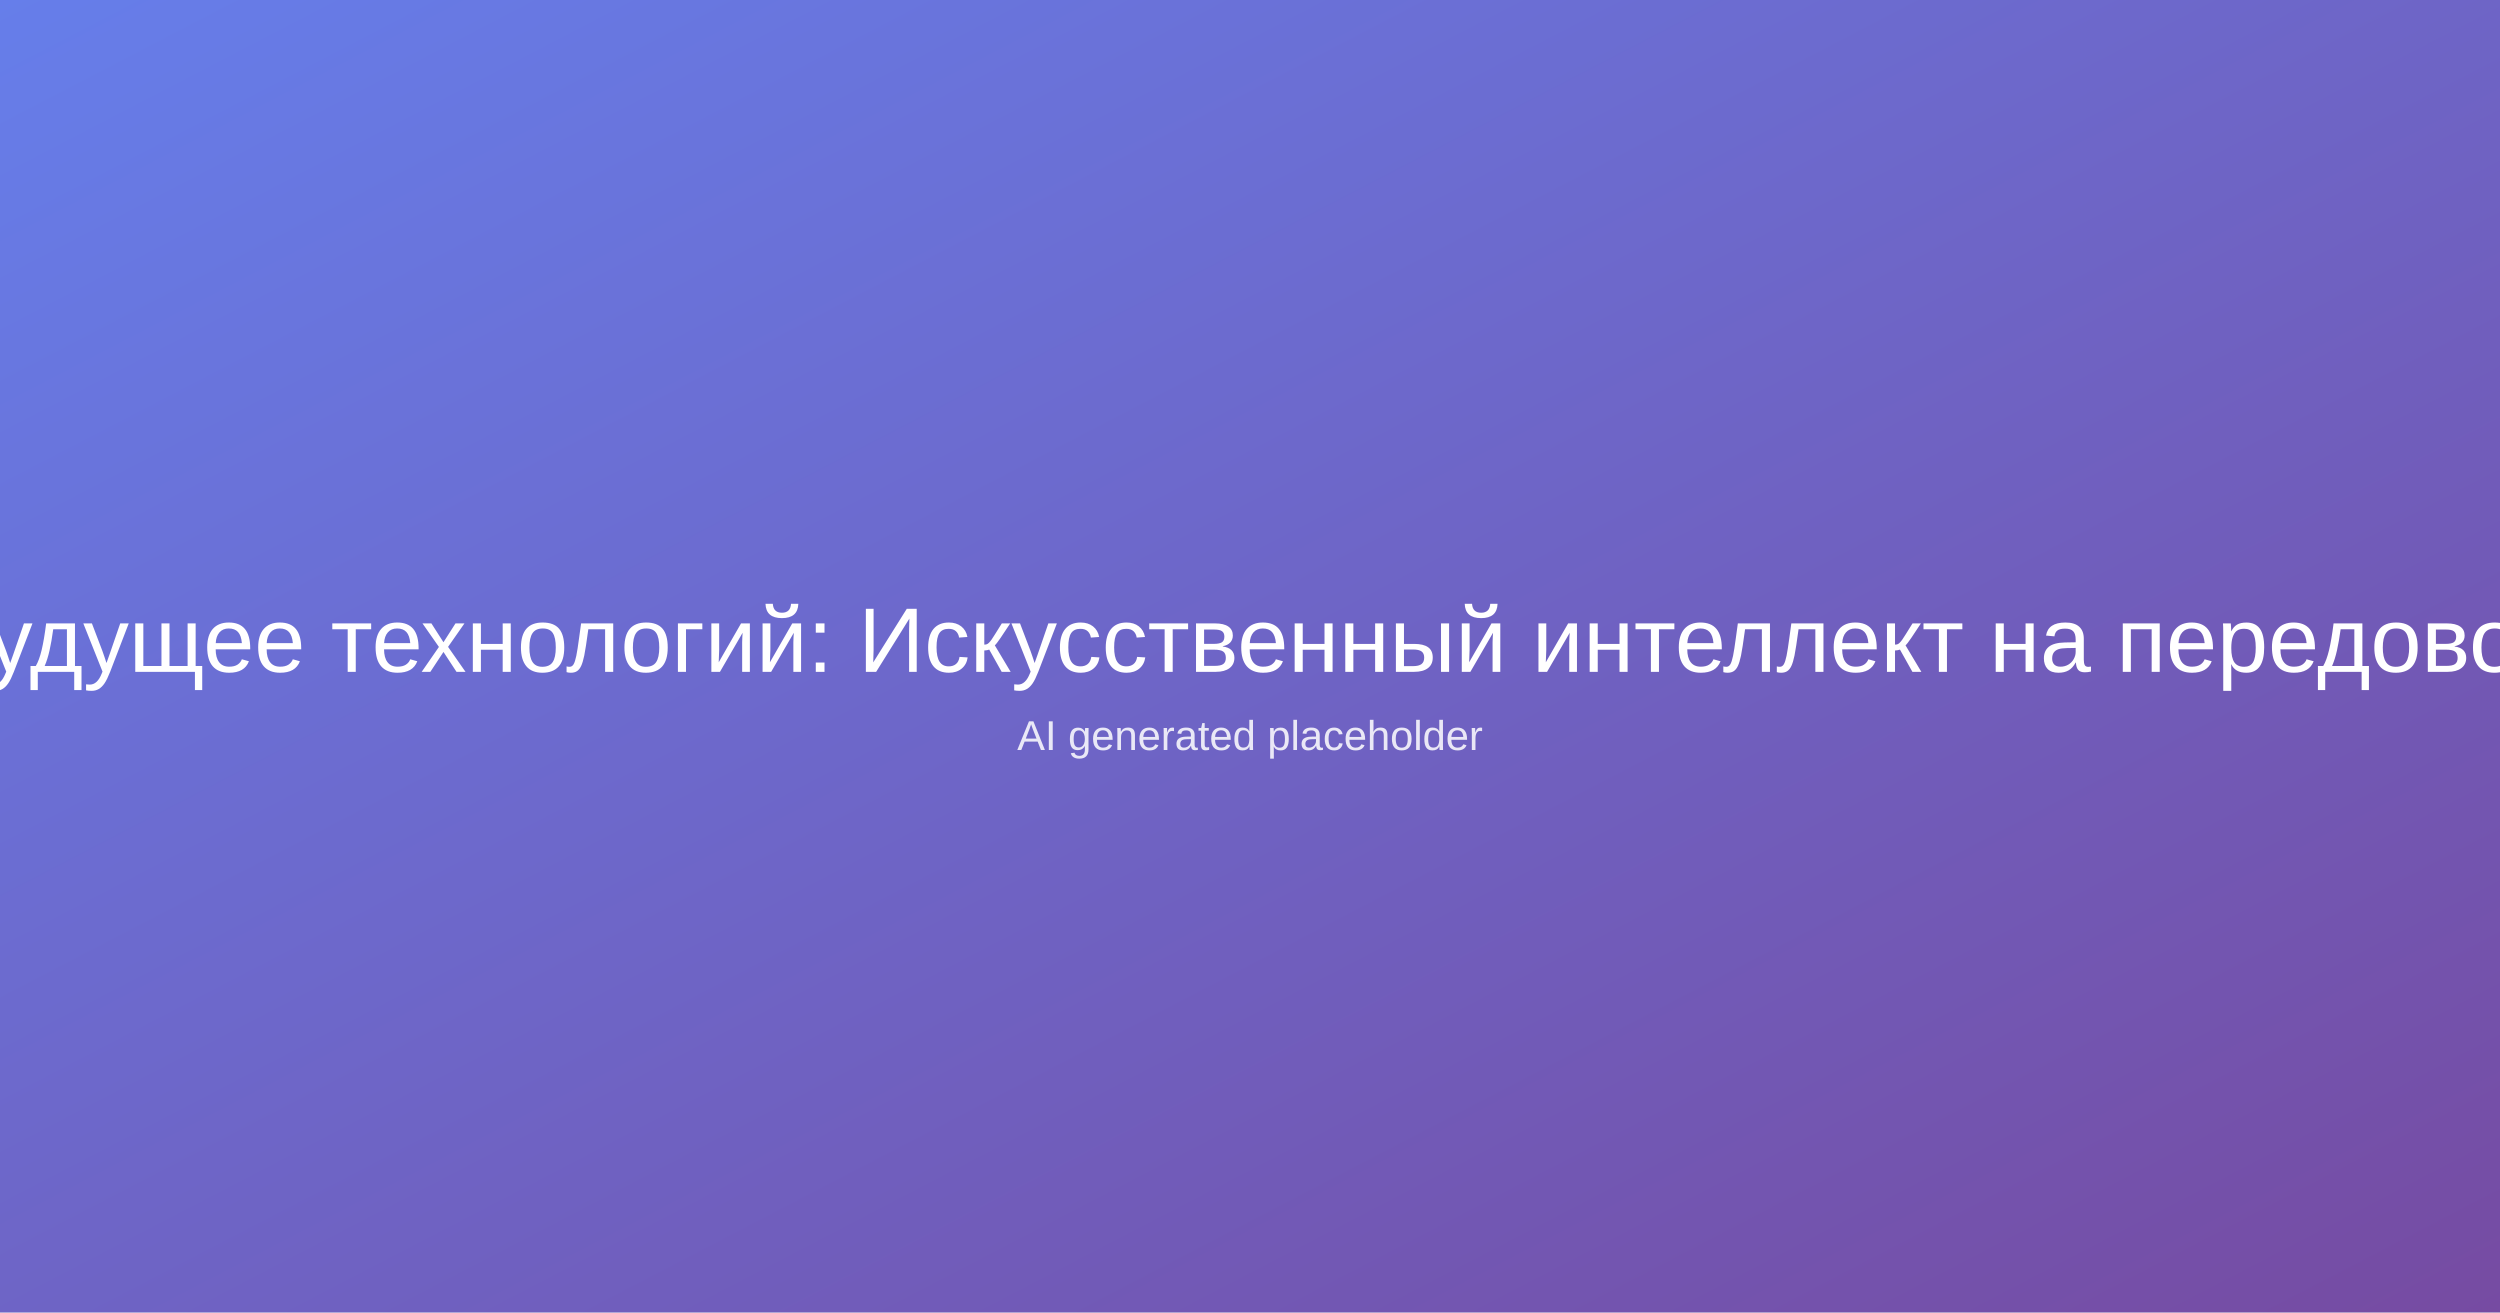
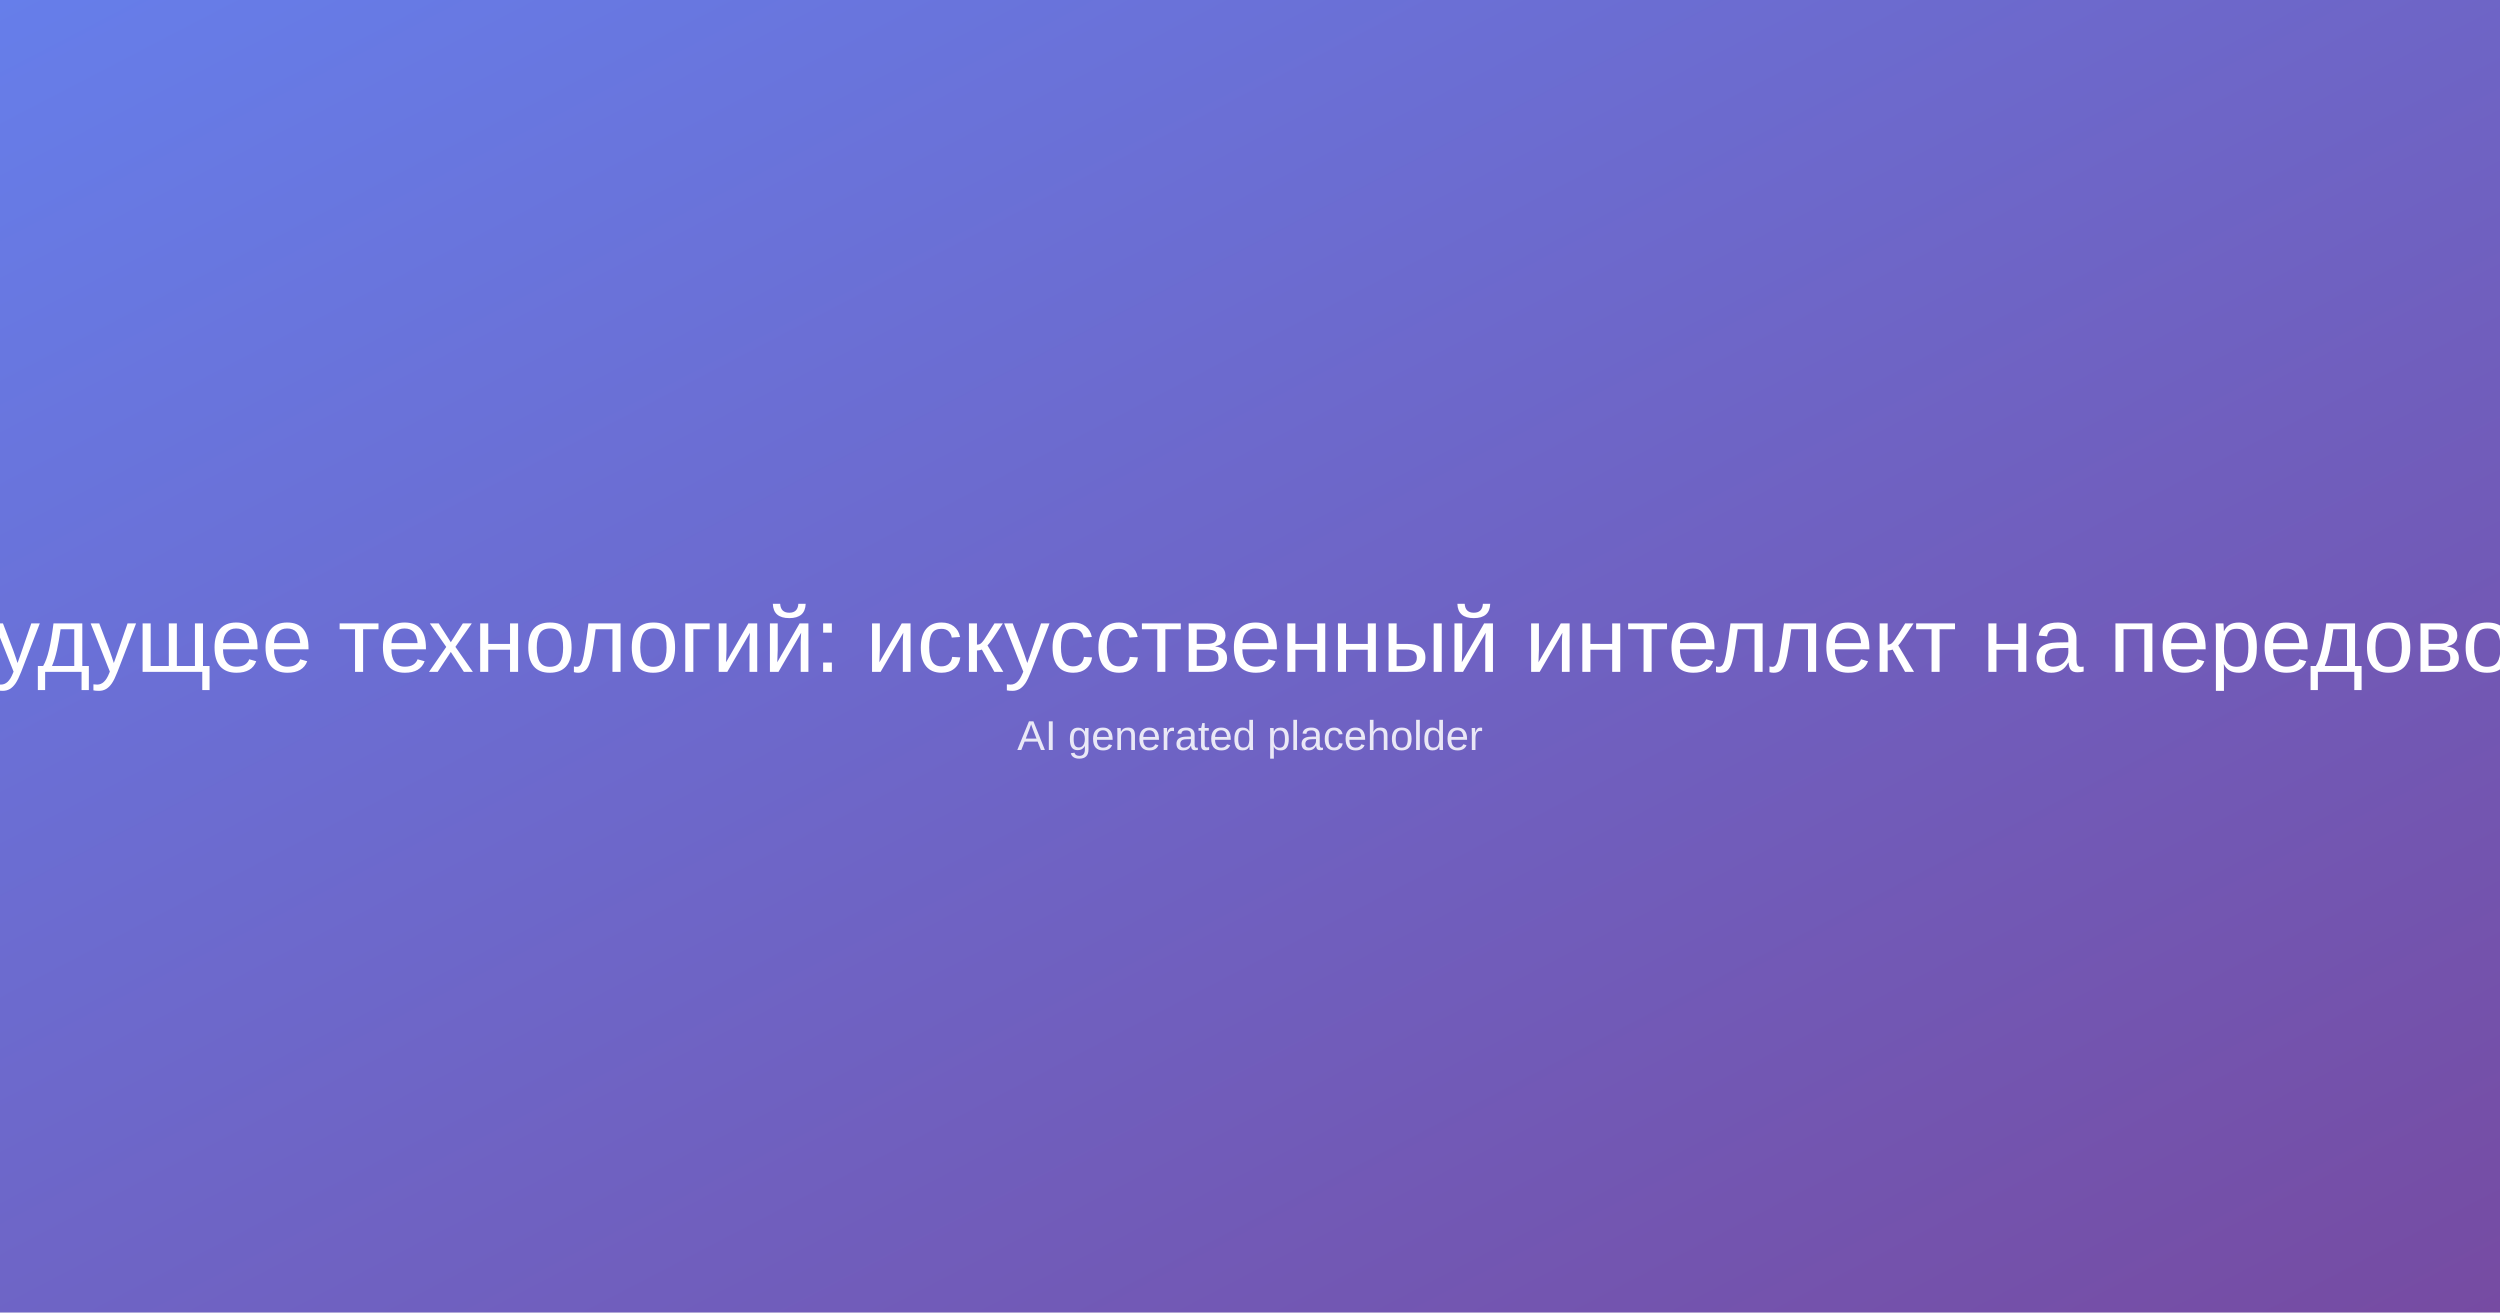
<svg xmlns="http://www.w3.org/2000/svg" width="1200" height="630" viewBox="0 0 1200 630">
  <defs>
    <linearGradient id="g" x1="0" y1="0" x2="1" y2="1">
      <stop offset="0" stop-color="#667eea" />
      <stop offset="1" stop-color="#764ba2" />
    </linearGradient>
  </defs>
  <rect width="100%" height="100%" fill="url(#g)" />
-   <text x="600" y="310" font-family="Arial, Helvetica, sans-serif" font-size="44" fill="#fff" text-anchor="middle" dominant-baseline="middle">Будущее технологий: Искусственный интеллект на передовой</text>
+   <text x="600" y="310" font-family="Arial, Helvetica, sans-serif" font-size="44" fill="#fff" text-anchor="middle" dominant-baseline="middle">Будущее технологий: искусственный интеллект на передовой</text>
  <text x="600" y="360" font-family="Arial, Helvetica, sans-serif" font-size="20" fill="rgba(255,255,255,0.85)" text-anchor="middle">AI generated placeholder</text>
</svg>
